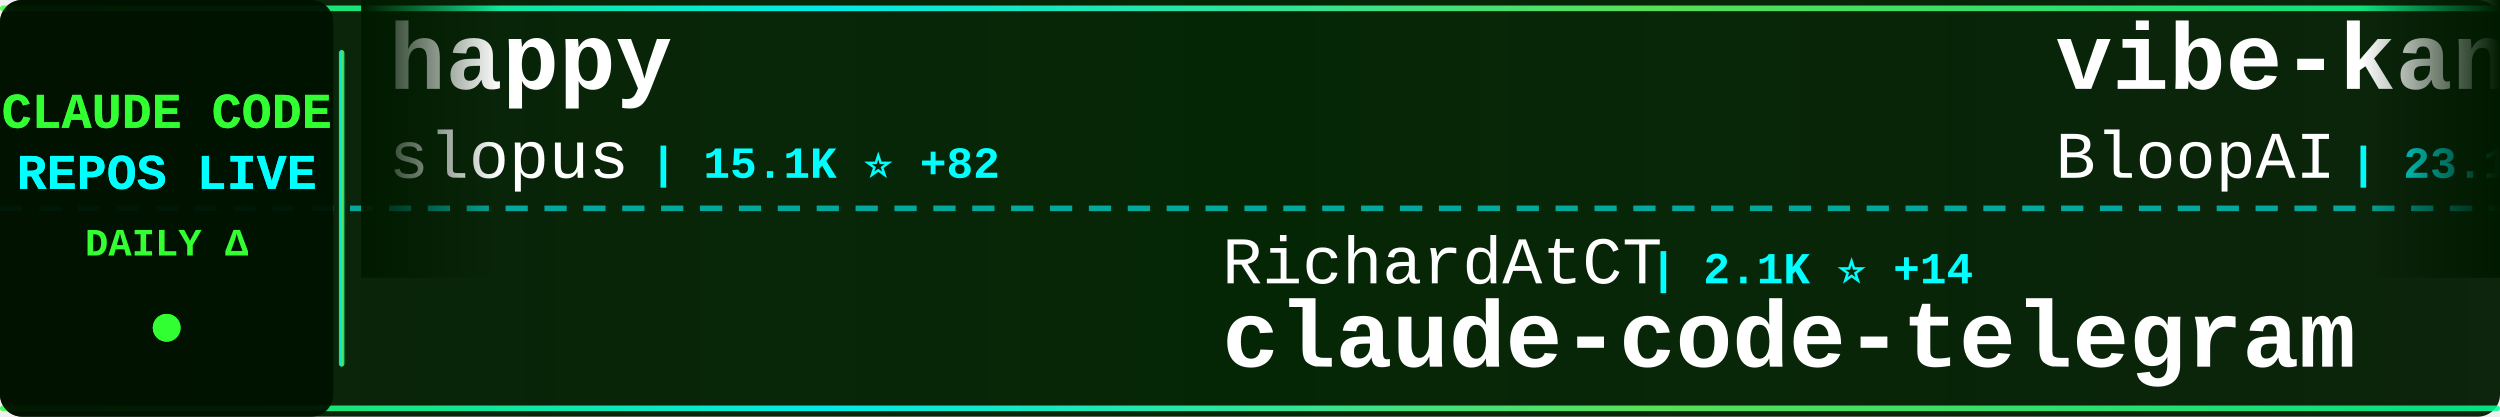
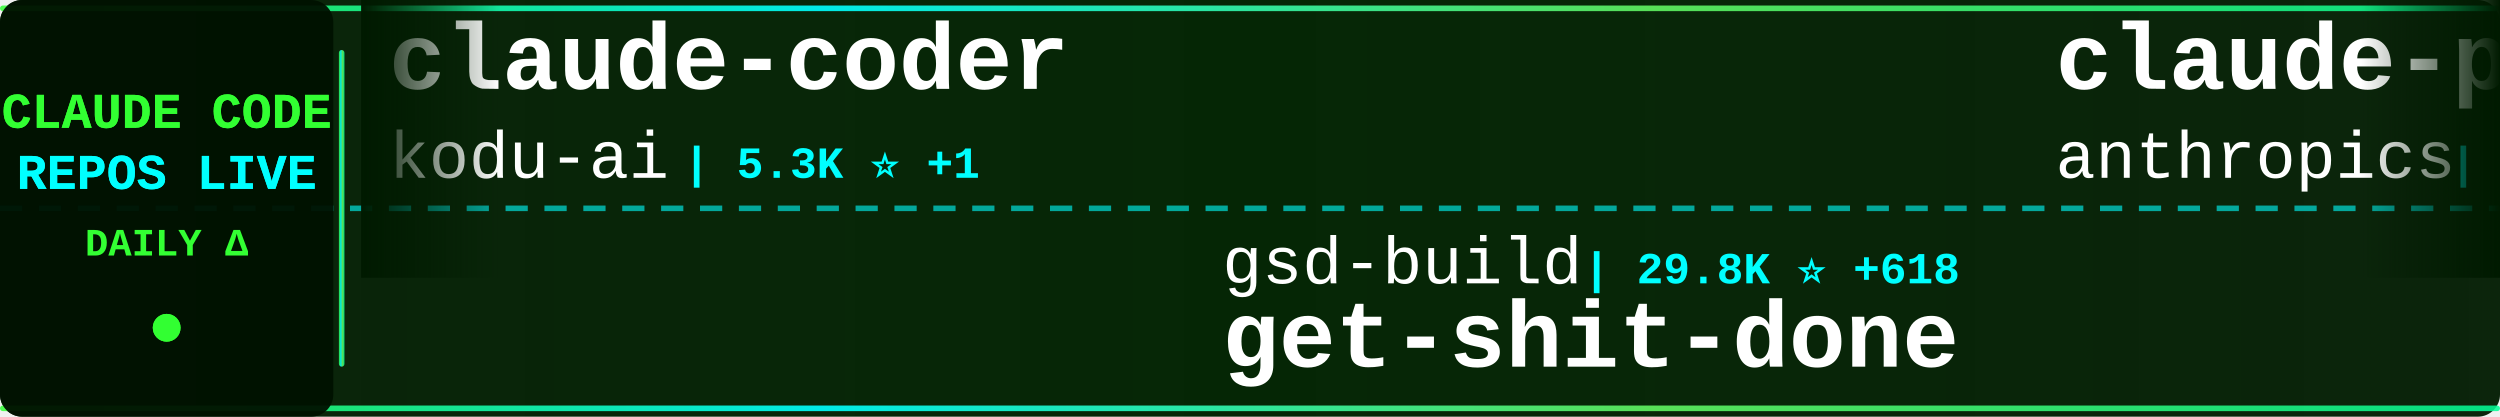
<svg xmlns="http://www.w3.org/2000/svg" width="900" height="150">
  <defs>
    <linearGradient id="tickerBg" x1="0%" y1="0%" x2="100%" y2="0%">
      <stop offset="0%" style="stop-color:#001a00;stop-opacity:0.95" />
      <stop offset="50%" style="stop-color:#002200;stop-opacity:0.98" />
      <stop offset="100%" style="stop-color:#001a00;stop-opacity:0.95" />
    </linearGradient>
    <linearGradient id="borderGrad" x1="0%" y1="0%" x2="100%" y2="0%">
      <stop offset="0%" style="stop-color:#33ff33;stop-opacity:0.85">
        <animate attributeName="stop-opacity" values="0.85;1;0.85" dur="2s" repeatCount="indefinite" />
      </stop>
      <stop offset="33%" style="stop-color:#00ffff;stop-opacity:0.9">
        <animate attributeName="stop-opacity" values="0.9;1;0.9" dur="2.2s" repeatCount="indefinite" />
      </stop>
      <stop offset="66%" style="stop-color:#66ff66;stop-opacity:0.85">
        <animate attributeName="stop-opacity" values="0.85;1;0.85" dur="1.8s" repeatCount="indefinite" />
      </stop>
      <stop offset="100%" style="stop-color:#00ff99;stop-opacity:0.85">
        <animate attributeName="stop-opacity" values="0.85;1;0.85" dur="2s" repeatCount="indefinite" />
      </stop>
    </linearGradient>
    <filter id="textGlow">
      <feGaussianBlur stdDeviation="0.1" result="coloredBlur" />
      <feMerge>
        <feMergeNode in="coloredBlur" />
        <feMergeNode in="SourceGraphic" />
      </feMerge>
    </filter>
    <filter id="metricGlow">
      <feGaussianBlur stdDeviation="0.2" result="coloredBlur" />
      <feMerge>
        <feMergeNode in="coloredBlur" />
        <feMergeNode in="SourceGraphic" />
      </feMerge>
    </filter>
    <linearGradient id="leftFade" x1="0%" y1="0%" x2="100%" y2="0%">
      <stop offset="0%" style="stop-color:#001a00;stop-opacity:1" />
      <stop offset="100%" style="stop-color:#001a00;stop-opacity:0" />
    </linearGradient>
    <linearGradient id="rightFade" x1="0%" y1="0%" x2="100%" y2="0%">
      <stop offset="0%" style="stop-color:#001a00;stop-opacity:0" />
      <stop offset="100%" style="stop-color:#001a00;stop-opacity:1" />
    </linearGradient>
  </defs>
  <rect width="900" height="150" fill="url(#tickerBg)" rx="8" />
  <rect x="0" y="2" width="900" height="2" fill="url(#borderGrad)" rx="1" />
  <rect x="0" y="146" width="900" height="2" fill="url(#borderGrad)" rx="1" />
  <line x1="0" y1="75" x2="900" y2="75" stroke="#00ffff" stroke-width="2" stroke-dasharray="8 6" opacity="0.6" />
  <rect x="0" y="0" width="120" height="150" fill="#001100" opacity="0.95" rx="8" />
  <text x="60" y="46" font-family="'Courier New', monospace" font-size="18" font-weight="bold" fill="#33ff33" text-anchor="middle" filter="url(#textGlow)">
    CLAUDE CODE
  </text>
  <text x="60" y="68" font-family="'Courier New', monospace" font-size="18" font-weight="bold" fill="#00ffff" text-anchor="middle" filter="url(#textGlow)">
    REPOS LIVE
  </text>
  <text x="60" y="92" font-family="'Courier New', monospace" font-size="14" font-weight="bold" fill="#33ff33" text-anchor="middle">
    DAILY Δ
  </text>
  <circle cx="60" cy="118" r="5" fill="#33ff33" filter="url(#metricGlow)">
    <animate attributeName="r" values="4;6;4" dur="1.5s" repeatCount="indefinite" />
    <animate attributeName="opacity" values="0.6;1;0.6" dur="1.5s" repeatCount="indefinite" />
  </circle>
  <rect x="122" y="18" width="2" height="114" fill="url(#borderGrad)" rx="1" />
  <clipPath id="tickerClip">
    <rect x="130" y="0" width="770" height="150" />
  </clipPath>
  <g clip-path="url(#tickerClip)">
    <g id="tickerItems">
      <animateTransform attributeName="transform" attributeType="XML" type="translate" from="0 0" to="-3000 0" dur="54s" repeatCount="indefinite" />
      <g transform="translate(0, 0)">
-         <text x="140" y="32" font-family="'Courier New', monospace" font-size="34" font-weight="bold" fill="#ffffff">happy</text>
-         <text x="140" y="64" font-family="'Courier New', monospace" font-size="24" font-weight="normal" fill="#ffffff" opacity="1.0">slopus</text>
-         <text x="234" y="64" font-family="'Courier New', monospace" font-size="16" font-weight="bold" fill="#00ffff"> | 15.1K ⭐ +82</text>
+         <text x="140" y="32" font-family="'Courier New', monospace" font-size="34" font-weight="bold" fill="#ffffff">claude-coder</text>
+         <text x="140" y="64" font-family="'Courier New', monospace" font-size="24" font-weight="normal" fill="#ffffff" opacity="1.0">kodu-ai</text>
+         <text x="246" y="64" font-family="'Courier New', monospace" font-size="16" font-weight="bold" fill="#00ffff"> | 5.3K ⭐ +1</text>
      </g>
      <g transform="translate(300, 0)">
-         <text x="140" y="102" font-family="'Courier New', monospace" font-size="24" font-weight="normal" fill="#ffffff" opacity="1.0">RichardAtCT</text>
-         <text x="294" y="102" font-family="'Courier New', monospace" font-size="16" font-weight="bold" fill="#00ffff"> | 2.1K ⭐ +14</text>
-         <text x="140" y="132" font-family="'Courier New', monospace" font-size="34" font-weight="bold" fill="#ffffff">claude-code-telegram</text>
+         <text x="140" y="102" font-family="'Courier New', monospace" font-size="24" font-weight="normal" fill="#ffffff" opacity="1.0">gsd-build</text>
+         <text x="270" y="102" font-family="'Courier New', monospace" font-size="16" font-weight="bold" fill="#00ffff"> | 29.8K ⭐ +618</text>
+         <text x="140" y="132" font-family="'Courier New', monospace" font-size="34" font-weight="bold" fill="#ffffff">get-shit-done</text>
      </g>
      <g transform="translate(600, 0)">
-         <text x="140" y="32" font-family="'Courier New', monospace" font-size="34" font-weight="bold" fill="#ffffff">vibe-kanban</text>
-         <text x="140" y="64" font-family="'Courier New', monospace" font-size="24" font-weight="normal" fill="#ffffff" opacity="1.0">BloopAI</text>
-         <text x="246" y="64" font-family="'Courier New', monospace" font-size="16" font-weight="bold" fill="#00ffff"> | 23.1K ⭐ +55</text>
+         <text x="140" y="32" font-family="'Courier New', monospace" font-size="34" font-weight="bold" fill="#ffffff">claude-plugins-official</text>
+         <text x="140" y="64" font-family="'Courier New', monospace" font-size="24" font-weight="normal" fill="#ffffff" opacity="1.0">anthropics</text>
+         <text x="282" y="64" font-family="'Courier New', monospace" font-size="16" font-weight="bold" fill="#00ffff"> | 11.0K ⭐ +426</text>
      </g>
      <g transform="translate(900, 0)">
-         <text x="140" y="102" font-family="'Courier New', monospace" font-size="24" font-weight="normal" fill="#ffffff" opacity="1.0">0xfurai</text>
-         <text x="246" y="102" font-family="'Courier New', monospace" font-size="16" font-weight="bold" fill="#00ffff"> | 773 ⭐ +4</text>
-         <text x="140" y="132" font-family="'Courier New', monospace" font-size="34" font-weight="bold" fill="#ffffff">claude-code-subagents</text>
+         <text x="140" y="102" font-family="'Courier New', monospace" font-size="24" font-weight="normal" fill="#ffffff" opacity="1.0">disler</text>
+         <text x="234" y="102" font-family="'Courier New', monospace" font-size="16" font-weight="bold" fill="#00ffff"> | 1.3K ⭐ +3</text>
+         <text x="140" y="132" font-family="'Courier New', monospace" font-size="34" font-weight="bold" fill="#ffffff">claude-code-hooks-multi-...</text>
      </g>
      <g transform="translate(1200, 0)">
-         <text x="140" y="32" font-family="'Courier New', monospace" font-size="34" font-weight="bold" fill="#ffffff">notebooklm-skill</text>
-         <text x="140" y="64" font-family="'Courier New', monospace" font-size="24" font-weight="normal" fill="#ffffff" opacity="1.0">PleasePrompto</text>
-         <text x="318" y="64" font-family="'Courier New', monospace" font-size="16" font-weight="bold" fill="#00ffff"> | 4.4K ⭐ +31</text>
+         <text x="140" y="32" font-family="'Courier New', monospace" font-size="34" font-weight="bold" fill="#ffffff">claude-code-showcase</text>
+         <text x="140" y="64" font-family="'Courier New', monospace" font-size="24" font-weight="normal" fill="#ffffff" opacity="1.0">ChrisWiles</text>
+         <text x="282" y="64" font-family="'Courier New', monospace" font-size="16" font-weight="bold" fill="#00ffff"> | 5.5K ⭐ +6</text>
      </g>
      <g transform="translate(1500, 0)">
-         <text x="140" y="102" font-family="'Courier New', monospace" font-size="24" font-weight="normal" fill="#ffffff" opacity="1.0">1rgs</text>
-         <text x="210" y="102" font-family="'Courier New', monospace" font-size="16" font-weight="bold" fill="#00ffff"> | 3.2K ⭐ +10</text>
-         <text x="140" y="132" font-family="'Courier New', monospace" font-size="34" font-weight="bold" fill="#ffffff">claude-code-proxy</text>
+         <text x="140" y="102" font-family="'Courier New', monospace" font-size="24" font-weight="normal" fill="#ffffff" opacity="1.0">Njengah</text>
+         <text x="246" y="102" font-family="'Courier New', monospace" font-size="16" font-weight="bold" fill="#00ffff"> | 1.4K ⭐ +5</text>
+         <text x="140" y="132" font-family="'Courier New', monospace" font-size="34" font-weight="bold" fill="#ffffff">claude-code-cheat-sheet</text>
      </g>
      <g transform="translate(1800, 0)">
-         <text x="140" y="32" font-family="'Courier New', monospace" font-size="34" font-weight="bold" fill="#ffffff">claude-code-workflows</text>
-         <text x="140" y="64" font-family="'Courier New', monospace" font-size="24" font-weight="normal" fill="#ffffff" opacity="1.0">OneRedOak</text>
-         <text x="270" y="64" font-family="'Courier New', monospace" font-size="16" font-weight="bold" fill="#00ffff"> | 3.7K ⭐ +5</text>
+         <text x="140" y="32" font-family="'Courier New', monospace" font-size="34" font-weight="bold" fill="#ffffff">claude-code</text>
+         <text x="140" y="64" font-family="'Courier New', monospace" font-size="24" font-weight="normal" fill="#ffffff" opacity="1.0">anthropics</text>
+         <text x="282" y="64" font-family="'Courier New', monospace" font-size="16" font-weight="bold" fill="#00ffff"> | 77.8K ⭐ +370</text>
      </g>
      <g transform="translate(2100, 0)">
-         <text x="140" y="102" font-family="'Courier New', monospace" font-size="24" font-weight="normal" fill="#ffffff" opacity="1.0">catlog22</text>
-         <text x="258" y="102" font-family="'Courier New', monospace" font-size="16" font-weight="bold" fill="#00ffff"> | 1.5K ⭐ +4</text>
-         <text x="140" y="132" font-family="'Courier New', monospace" font-size="34" font-weight="bold" fill="#ffffff">Claude-Code-Workflow</text>
+         <text x="140" y="102" font-family="'Courier New', monospace" font-size="24" font-weight="normal" fill="#ffffff" opacity="1.0">https-deeplearning-ai</text>
+         <text x="414" y="102" font-family="'Courier New', monospace" font-size="16" font-weight="bold" fill="#00ffff"> | 449 ⭐</text>
+         <text x="140" y="132" font-family="'Courier New', monospace" font-size="34" font-weight="bold" fill="#ffffff">sc-claude-code-files</text>
      </g>
      <g transform="translate(2400, 0)">
-         <text x="140" y="32" font-family="'Courier New', monospace" font-size="34" font-weight="bold" fill="#ffffff">claude-code-chat</text>
-         <text x="140" y="64" font-family="'Courier New', monospace" font-size="24" font-weight="normal" fill="#ffffff" opacity="1.0">andrepimenta</text>
-         <text x="306" y="64" font-family="'Courier New', monospace" font-size="16" font-weight="bold" fill="#00ffff"> | 1.0K ⭐ +2</text>
+         <text x="140" y="32" font-family="'Courier New', monospace" font-size="34" font-weight="bold" fill="#ffffff">compound-engineering-plu...</text>
+         <text x="140" y="64" font-family="'Courier New', monospace" font-size="24" font-weight="normal" fill="#ffffff" opacity="1.0">EveryInc</text>
+         <text x="258" y="64" font-family="'Courier New', monospace" font-size="16" font-weight="bold" fill="#00ffff"> | 10.4K ⭐ +37</text>
      </g>
      <g transform="translate(2700, 0)">
-         <text x="140" y="102" font-family="'Courier New', monospace" font-size="24" font-weight="normal" fill="#ffffff" opacity="1.0">simonw</text>
-         <text x="234" y="102" font-family="'Courier New', monospace" font-size="16" font-weight="bold" fill="#00ffff"> | 1.1K ⭐ +2</text>
-         <text x="140" y="132" font-family="'Courier New', monospace" font-size="34" font-weight="bold" fill="#ffffff">claude-code-transcripts</text>
+         <text x="140" y="102" font-family="'Courier New', monospace" font-size="24" font-weight="normal" fill="#ffffff" opacity="1.0">andrepimenta</text>
+         <text x="306" y="102" font-family="'Courier New', monospace" font-size="16" font-weight="bold" fill="#00ffff"> | 1.0K ⭐ +1</text>
+         <text x="140" y="132" font-family="'Courier New', monospace" font-size="34" font-weight="bold" fill="#ffffff">claude-code-chat</text>
      </g>
      <g transform="translate(3000, 0)">
-         <text x="140" y="32" font-family="'Courier New', monospace" font-size="34" font-weight="bold" fill="#ffffff">happy</text>
-         <text x="140" y="64" font-family="'Courier New', monospace" font-size="24" font-weight="normal" fill="#ffffff" opacity="1.0">slopus</text>
-         <text x="234" y="64" font-family="'Courier New', monospace" font-size="16" font-weight="bold" fill="#00ffff"> | 15.1K ⭐ +82</text>
+         <text x="140" y="32" font-family="'Courier New', monospace" font-size="34" font-weight="bold" fill="#ffffff">claude-coder</text>
+         <text x="140" y="64" font-family="'Courier New', monospace" font-size="24" font-weight="normal" fill="#ffffff" opacity="1.0">kodu-ai</text>
+         <text x="246" y="64" font-family="'Courier New', monospace" font-size="16" font-weight="bold" fill="#00ffff"> | 5.3K ⭐ +1</text>
      </g>
      <g transform="translate(3300, 0)">
-         <text x="140" y="102" font-family="'Courier New', monospace" font-size="24" font-weight="normal" fill="#ffffff" opacity="1.0">RichardAtCT</text>
-         <text x="294" y="102" font-family="'Courier New', monospace" font-size="16" font-weight="bold" fill="#00ffff"> | 2.1K ⭐ +14</text>
-         <text x="140" y="132" font-family="'Courier New', monospace" font-size="34" font-weight="bold" fill="#ffffff">claude-code-telegram</text>
+         <text x="140" y="102" font-family="'Courier New', monospace" font-size="24" font-weight="normal" fill="#ffffff" opacity="1.0">gsd-build</text>
+         <text x="270" y="102" font-family="'Courier New', monospace" font-size="16" font-weight="bold" fill="#00ffff"> | 29.8K ⭐ +618</text>
+         <text x="140" y="132" font-family="'Courier New', monospace" font-size="34" font-weight="bold" fill="#ffffff">get-shit-done</text>
      </g>
      <g transform="translate(3600, 0)">
-         <text x="140" y="32" font-family="'Courier New', monospace" font-size="34" font-weight="bold" fill="#ffffff">vibe-kanban</text>
-         <text x="140" y="64" font-family="'Courier New', monospace" font-size="24" font-weight="normal" fill="#ffffff" opacity="1.0">BloopAI</text>
-         <text x="246" y="64" font-family="'Courier New', monospace" font-size="16" font-weight="bold" fill="#00ffff"> | 23.1K ⭐ +55</text>
+         <text x="140" y="32" font-family="'Courier New', monospace" font-size="34" font-weight="bold" fill="#ffffff">claude-plugins-official</text>
+         <text x="140" y="64" font-family="'Courier New', monospace" font-size="24" font-weight="normal" fill="#ffffff" opacity="1.0">anthropics</text>
+         <text x="282" y="64" font-family="'Courier New', monospace" font-size="16" font-weight="bold" fill="#00ffff"> | 11.0K ⭐ +426</text>
      </g>
      <g transform="translate(3900, 0)">
-         <text x="140" y="102" font-family="'Courier New', monospace" font-size="24" font-weight="normal" fill="#ffffff" opacity="1.0">0xfurai</text>
-         <text x="246" y="102" font-family="'Courier New', monospace" font-size="16" font-weight="bold" fill="#00ffff"> | 773 ⭐ +4</text>
-         <text x="140" y="132" font-family="'Courier New', monospace" font-size="34" font-weight="bold" fill="#ffffff">claude-code-subagents</text>
+         <text x="140" y="102" font-family="'Courier New', monospace" font-size="24" font-weight="normal" fill="#ffffff" opacity="1.0">disler</text>
+         <text x="234" y="102" font-family="'Courier New', monospace" font-size="16" font-weight="bold" fill="#00ffff"> | 1.3K ⭐ +3</text>
+         <text x="140" y="132" font-family="'Courier New', monospace" font-size="34" font-weight="bold" fill="#ffffff">claude-code-hooks-multi-...</text>
      </g>
    </g>
  </g>
  <rect x="130" y="0" width="50" height="100" fill="url(#leftFade)" />
  <rect x="850" y="0" width="50" height="100" fill="url(#rightFade)" />
</svg>
